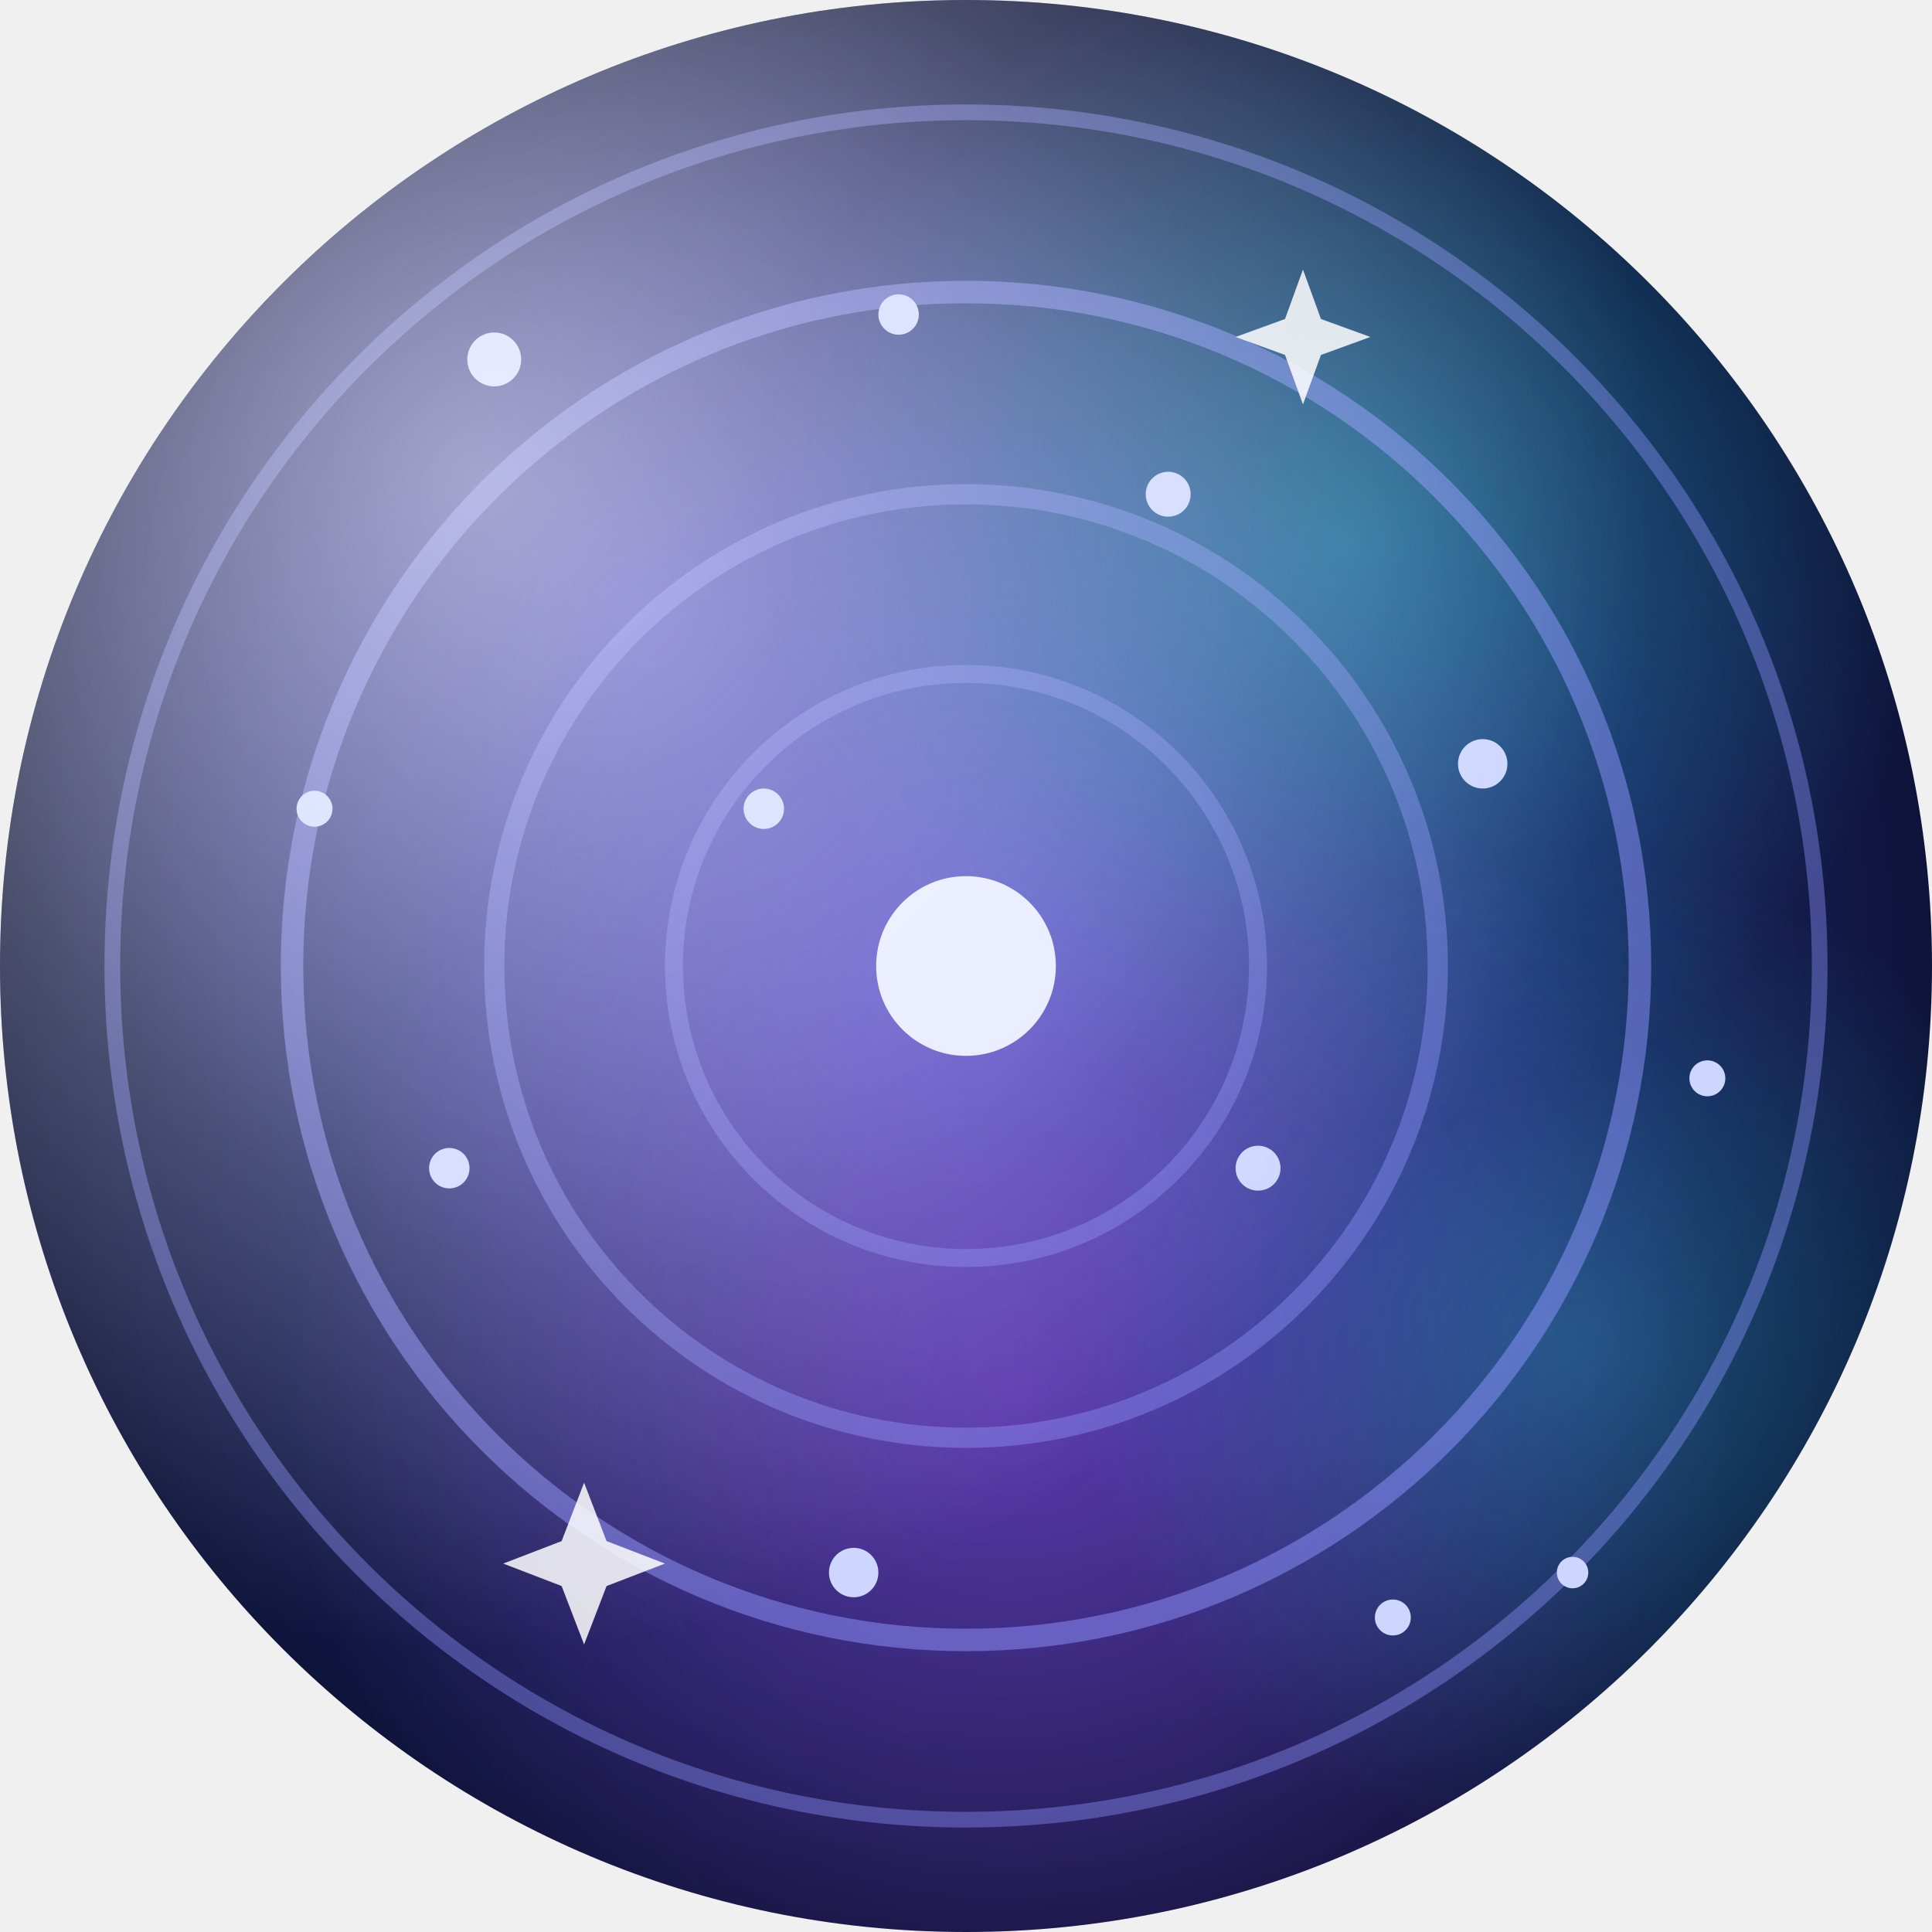
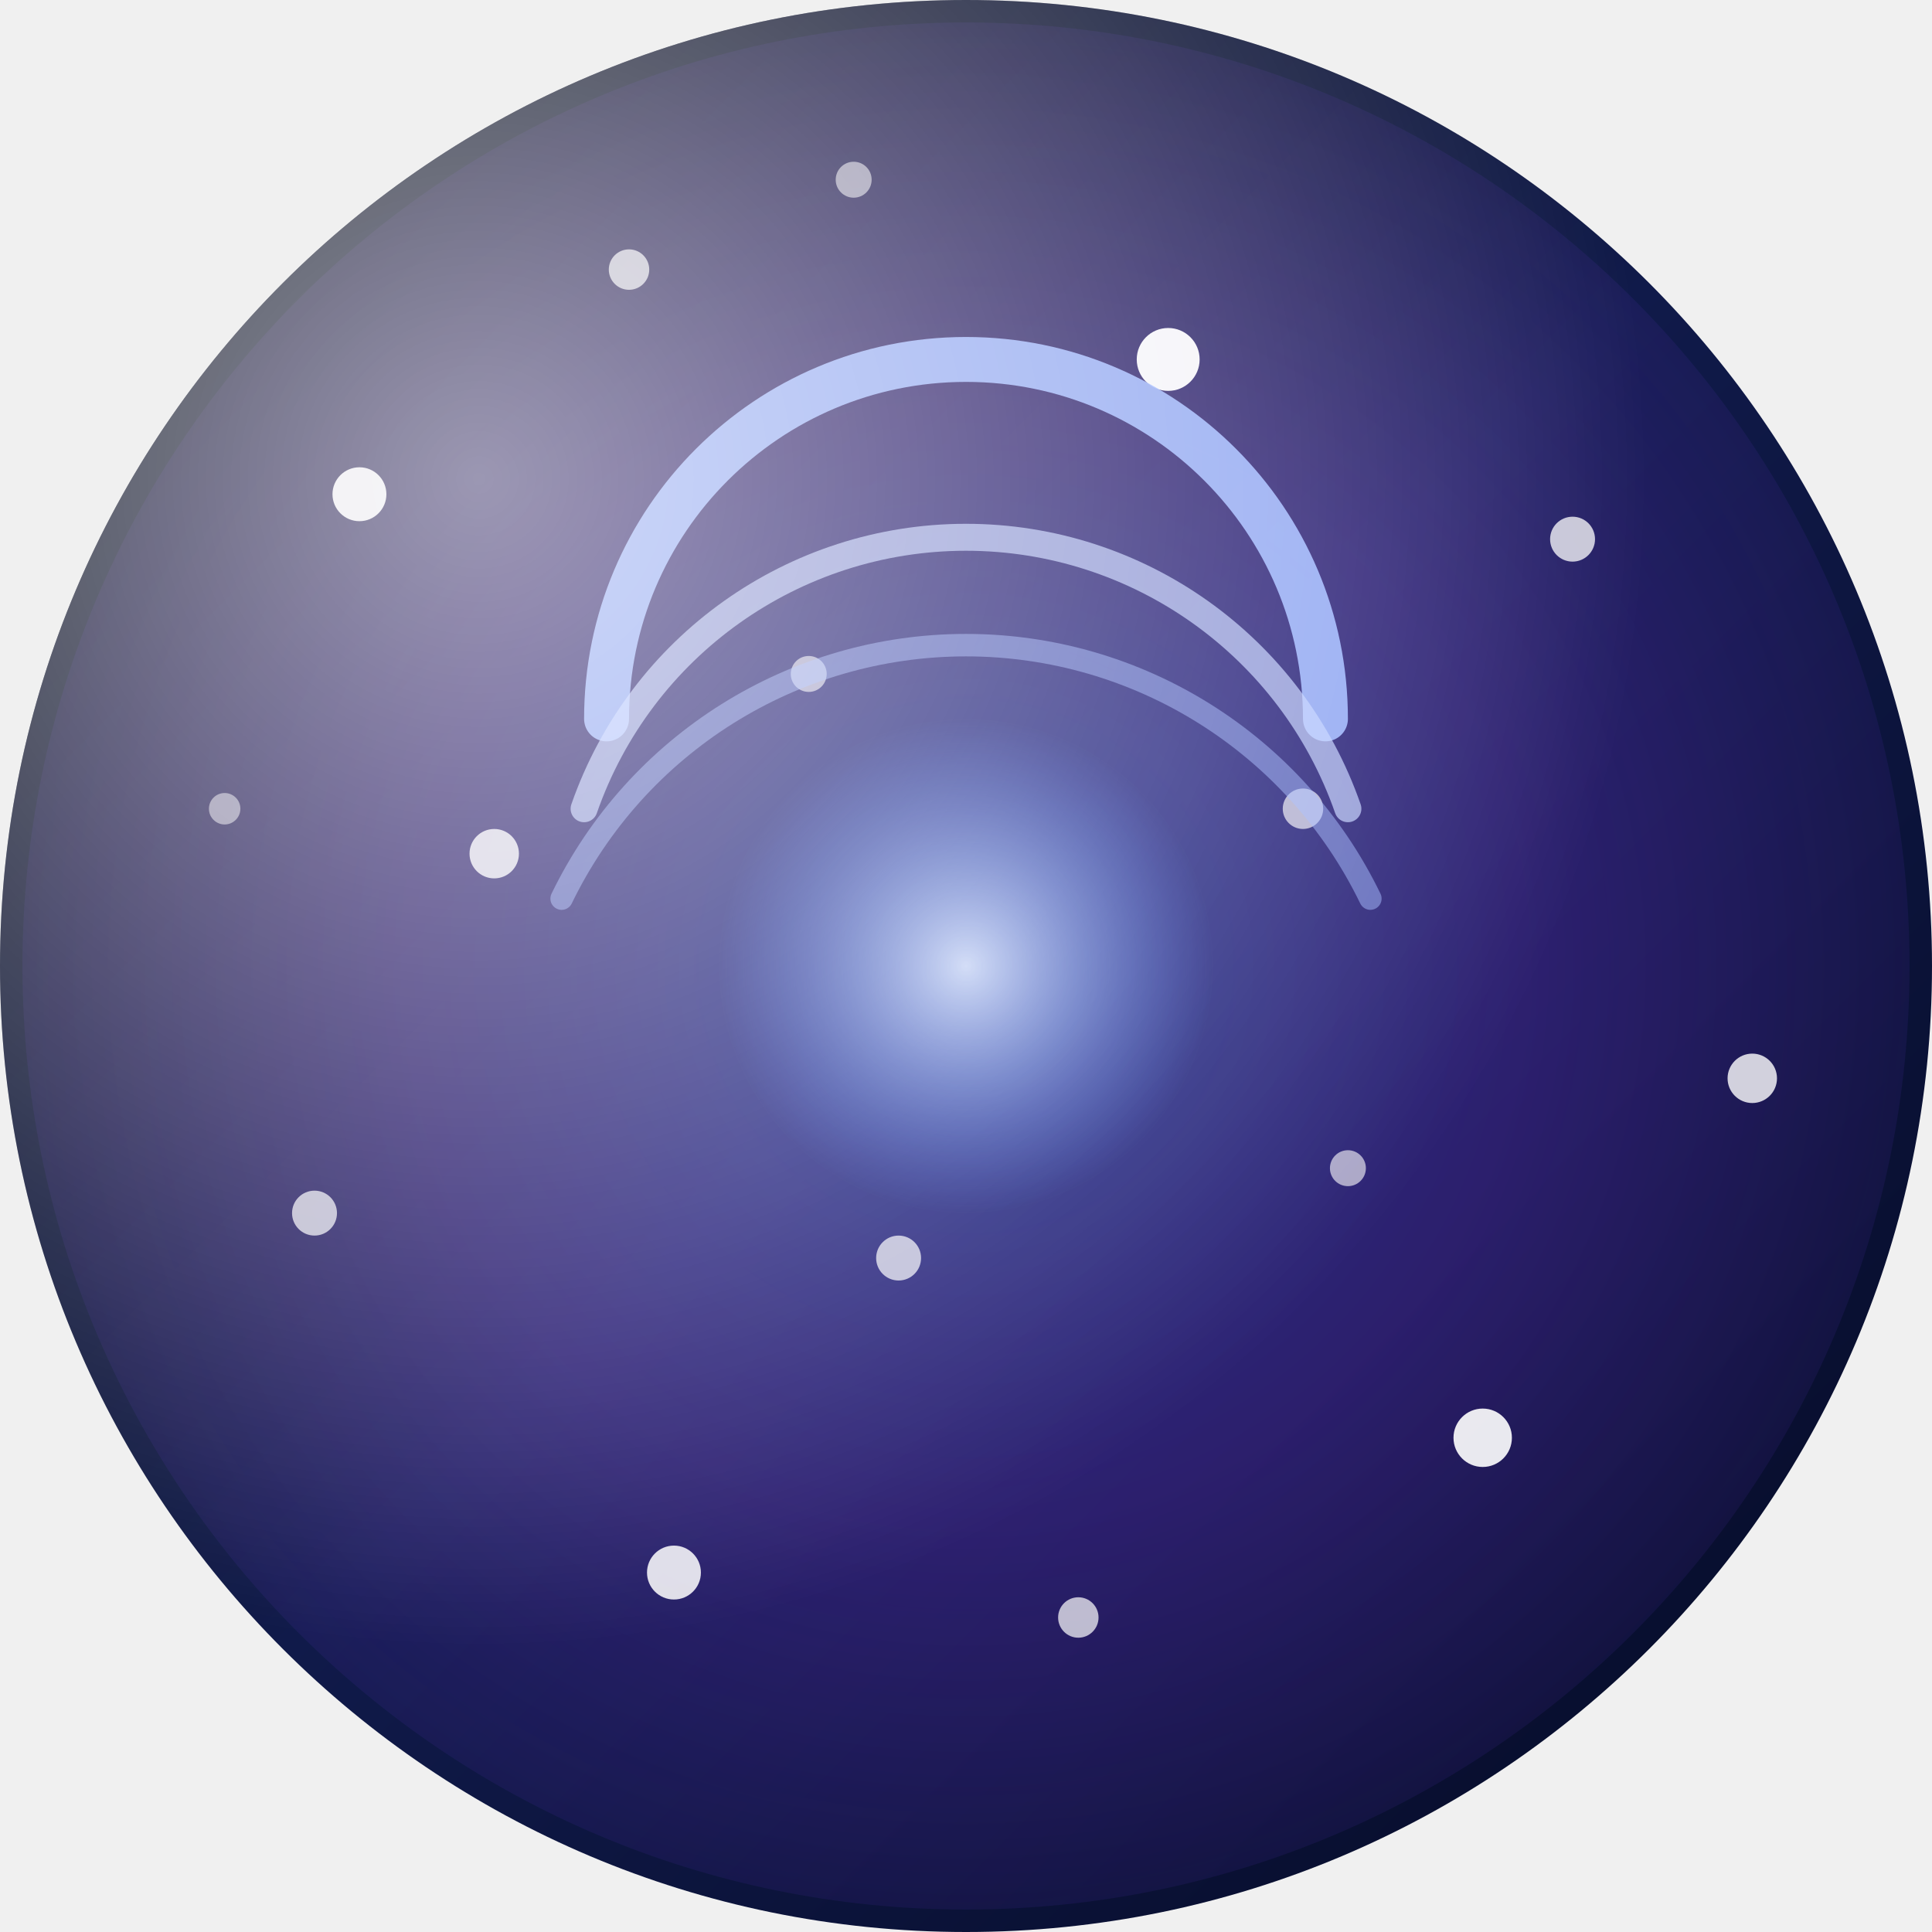
<svg xmlns="http://www.w3.org/2000/svg" width="86" height="86" viewBox="0 0 86 86">
  <defs>
-     <clipPath id="shapeClip">
-       <path d="M 0 0 L 86.0 0 L 86.0 86.0 L 0 86.0 Z M 0 43 A 43.0 43.0 0 0 1 43.0 0.0 L 0 0 Z M 43 0 A 43.0 43.0 0 0 1 86.0 43.0 L 86 0 Z M 43 86 A 43.0 43.0 0 0 1 0.0 43.0 L 0 86 Z M 86 43 A 43.0 43.0 0 0 1 43.0 86.0 L 86 86 Z" fill-rule="evenodd" />
+     <clipPath id="clip-shape16">
+       <path d="M 0 0 L 86.0 0 L 86.0 86.0 L 0 86.0 Z M 0 43 A 43.0 43.0 0 0 1 43.0 0.0 L 0 0 Z M 43 0 A 43.0 43.0 0 0 1 86.0 43.0 L 86 0 Z M 43 86 A 43.0 43.0 0 0 1 0.0 43.0 L 0 86 Z M 86 43 A 43.0 43.0 0 0 1 43.0 86.0 L 86 86 Z" clip-rule="evenodd" />
    </clipPath>
-     <radialGradient id="core" cx="0.5" cy="0.5" r="0.55">
-       <stop offset="0" stop-color="#3d46b8" />
-       <stop offset="0.6" stop-color="#1b2460" />
-       <stop offset="1" stop-color="#0a0e2e" />
+     <linearGradient id="base16" x1="0" y1="0" x2="1" y2="1">
+       <stop offset="0" stop-color="#02040F" />
+       <stop offset="0.5" stop-color="#101A4A" />
+       <stop offset="1" stop-color="#050A24" />
+     </linearGradient>
+     <radialGradient id="space16" cx="0.5" cy="0.5" r="0.6">
+       <stop offset="0" stop-color="#4A6CFF" stop-opacity="0.4" />
+       <stop offset="0.5" stop-color="#8B3FFF" stop-opacity="0.25" />
+       <stop offset="1" stop-color="#8B3FFF" stop-opacity="0" />
    </radialGradient>
-     <radialGradient id="blob1" cx="0.5" cy="0.5" r="0.5">
-       <stop offset="0" stop-color="#6a5cff" stop-opacity="0.5" />
-       <stop offset="1" stop-color="#6a5cff" stop-opacity="0" />
+     <radialGradient id="ring16" cx="0.5" cy="0.5" r="0.5">
+       <stop offset="0" stop-color="#D8E4FF" stop-opacity="0.9" />
+       <stop offset="1" stop-color="#5C8AFF" stop-opacity="0" />
    </radialGradient>
-     <radialGradient id="blob2" cx="0.5" cy="0.5" r="0.5">
-       <stop offset="0" stop-color="#26d0e0" stop-opacity="0.42" />
-       <stop offset="1" stop-color="#26d0e0" stop-opacity="0" />
-     </radialGradient>
-     <radialGradient id="blob3" cx="0.5" cy="0.5" r="0.5">
-       <stop offset="0" stop-color="#b34bff" stop-opacity="0.38" />
-       <stop offset="1" stop-color="#b34bff" stop-opacity="0" />
-     </radialGradient>
-     <radialGradient id="highlight" cx="0.25" cy="0.25" r="0.6">
+     <radialGradient id="hl16" cx="0.25" cy="0.25" r="0.6">
      <stop offset="0" stop-color="#FFFFFF" stop-opacity="0.55" />
      <stop offset="1" stop-color="#FFFFFF" stop-opacity="0" />
    </radialGradient>
  </defs>
-   <path d="M 0 0 L 86.0 0 L 86.0 86.0 L 0 86.0 Z M 0 43 A 43.0 43.0 0 0 1 43.0 0.0 L 0 0 Z M 43 0 A 43.0 43.0 0 0 1 86.0 43.0 L 86 0 Z M 43 86 A 43.0 43.0 0 0 1 0.0 43.0 L 0 86 Z M 86 43 A 43.0 43.0 0 0 1 43.0 86.0 L 86 86 Z" fill="url(#core)" fill-rule="evenodd" />
-   <g clip-path="url(#shapeClip)">
-     <circle cx="28" cy="27" r="30" fill="url(#blob1)" />
-     <circle cx="60" cy="24" r="26" fill="url(#blob2)" />
-     <circle cx="45" cy="62" r="32" fill="url(#blob3)" />
-     <circle cx="70" cy="60" r="22" fill="url(#blob2)" opacity="0.7" />
-     <g fill="none" stroke="#8f96ff" stroke-linecap="round">
-       <circle cx="43" cy="43" r="38" stroke-width="0.7" opacity="0.4" />
-       <circle cx="43" cy="43" r="30" stroke-width="1" opacity="0.5" />
-       <circle cx="43" cy="43" r="21" stroke-width="0.9" opacity="0.4" />
-       <circle cx="43" cy="43" r="13" stroke-width="0.8" opacity="0.35" />
+   <path d="M 0 0 L 86.0 0 L 86.0 86.0 L 0 86.0 Z M 0 43 A 43.0 43.0 0 0 1 43.0 0.0 L 0 0 Z M 43 0 A 43.0 43.0 0 0 1 86.0 43.0 L 86 0 Z M 43 86 A 43.0 43.0 0 0 1 0.0 43.0 L 0 86 Z M 86 43 A 43.0 43.0 0 0 1 43.0 86.0 L 86 86 Z" fill="url(#base16)" fill-rule="evenodd" />
+   <g clip-path="url(#clip-shape16)">
+     <circle cx="43" cy="43" r="42" fill="url(#space16)" />
+     <g fill="#FFFFFF">
+       <circle cx="16" cy="22" r="1.2" opacity="0.9" />
+       <circle cx="28" cy="12" r="0.9" opacity="0.7" />
+       <circle cx="52" cy="16" r="1.4" opacity="0.95" />
+       <circle cx="70" cy="24" r="1" opacity="0.75" />
+       <circle cx="78" cy="48" r="1.1" opacity="0.8" />
+       <circle cx="66" cy="64" r="1.3" opacity="0.9" />
+       <circle cx="48" cy="72" r="0.9" opacity="0.7" />
+       <circle cx="30" cy="70" r="1.2" opacity="0.85" />
+       <circle cx="14" cy="54" r="1" opacity="0.7" />
+       <circle cx="22" cy="38" r="1.1" opacity="0.8" />
+       <circle cx="36" cy="30" r="0.8" opacity="0.6" />
+       <circle cx="58" cy="36" r="0.9" opacity="0.65" />
+       <circle cx="60" cy="52" r="0.8" opacity="0.6" />
+       <circle cx="40" cy="56" r="1" opacity="0.7" />
+       <circle cx="10" cy="36" r="0.7" opacity="0.5" />
+       <circle cx="76" cy="14" r="0.7" opacity="0.5" />
+       <circle cx="38" cy="8" r="0.8" opacity="0.55" />
+       <circle cx="80" cy="72" r="0.9" opacity="0.6" />
    </g>
-     <circle cx="43" cy="43" r="4" fill="#e6eaff" />
-     <g fill="#cdd6ff">
-       <circle cx="22" cy="16" r="1.2" />
-       <circle cx="40" cy="14" r="0.9" />
-       <circle cx="66" cy="34" r="1.1" />
-       <circle cx="76" cy="48" r="0.8" />
-       <circle cx="34" cy="36" r="0.9" />
-       <circle cx="56" cy="52" r="1" />
-       <circle cx="20" cy="52" r="0.9" />
-       <circle cx="38" cy="70" r="1.1" />
-       <circle cx="62" cy="72" r="0.8" />
-       <circle cx="14" cy="36" r="0.8" />
-       <circle cx="52" cy="22" r="1" />
-       <circle cx="70" cy="70" r="0.7" />
+     <circle cx="43" cy="43" r="11" fill="url(#ring16)" />
+     <g fill="none" stroke-linecap="round">
+       <path d="M 27 32 A 16 16 0 0 1 59 32" stroke="#9FB8FF" stroke-width="2" opacity="0.9" />
+       <path d="M 26 36 A 18 18 0 0 1 60 36" stroke="#C3D2FF" stroke-width="1.2" opacity="0.7" />
+       <path d="M 25 40 A 20 20 0 0 1 61 40" stroke="#9FB8FF" stroke-width="1" opacity="0.5" />
    </g>
-     <g fill="#ffffff" opacity="0.85">
-       <path d="M 26 66 l 1 2.6 l 2.6 1 l -2.6 1 l -1 2.6 l -1 -2.6 l -2.6 -1 l 2.6 -1 Z" />
-       <path d="M 58 12 l 0.8 2.2 l 2.2 0.8 l -2.2 0.8 l -0.8 2.2 l -0.8 -2.2 l -2.2 -0.8 l 2.2 -0.8 Z" />
-     </g>
-     <rect width="86" height="86" fill="url(#highlight)" />
+     <rect x="0" y="0" width="86" height="86" fill="url(#hl16)" />
  </g>
</svg>
